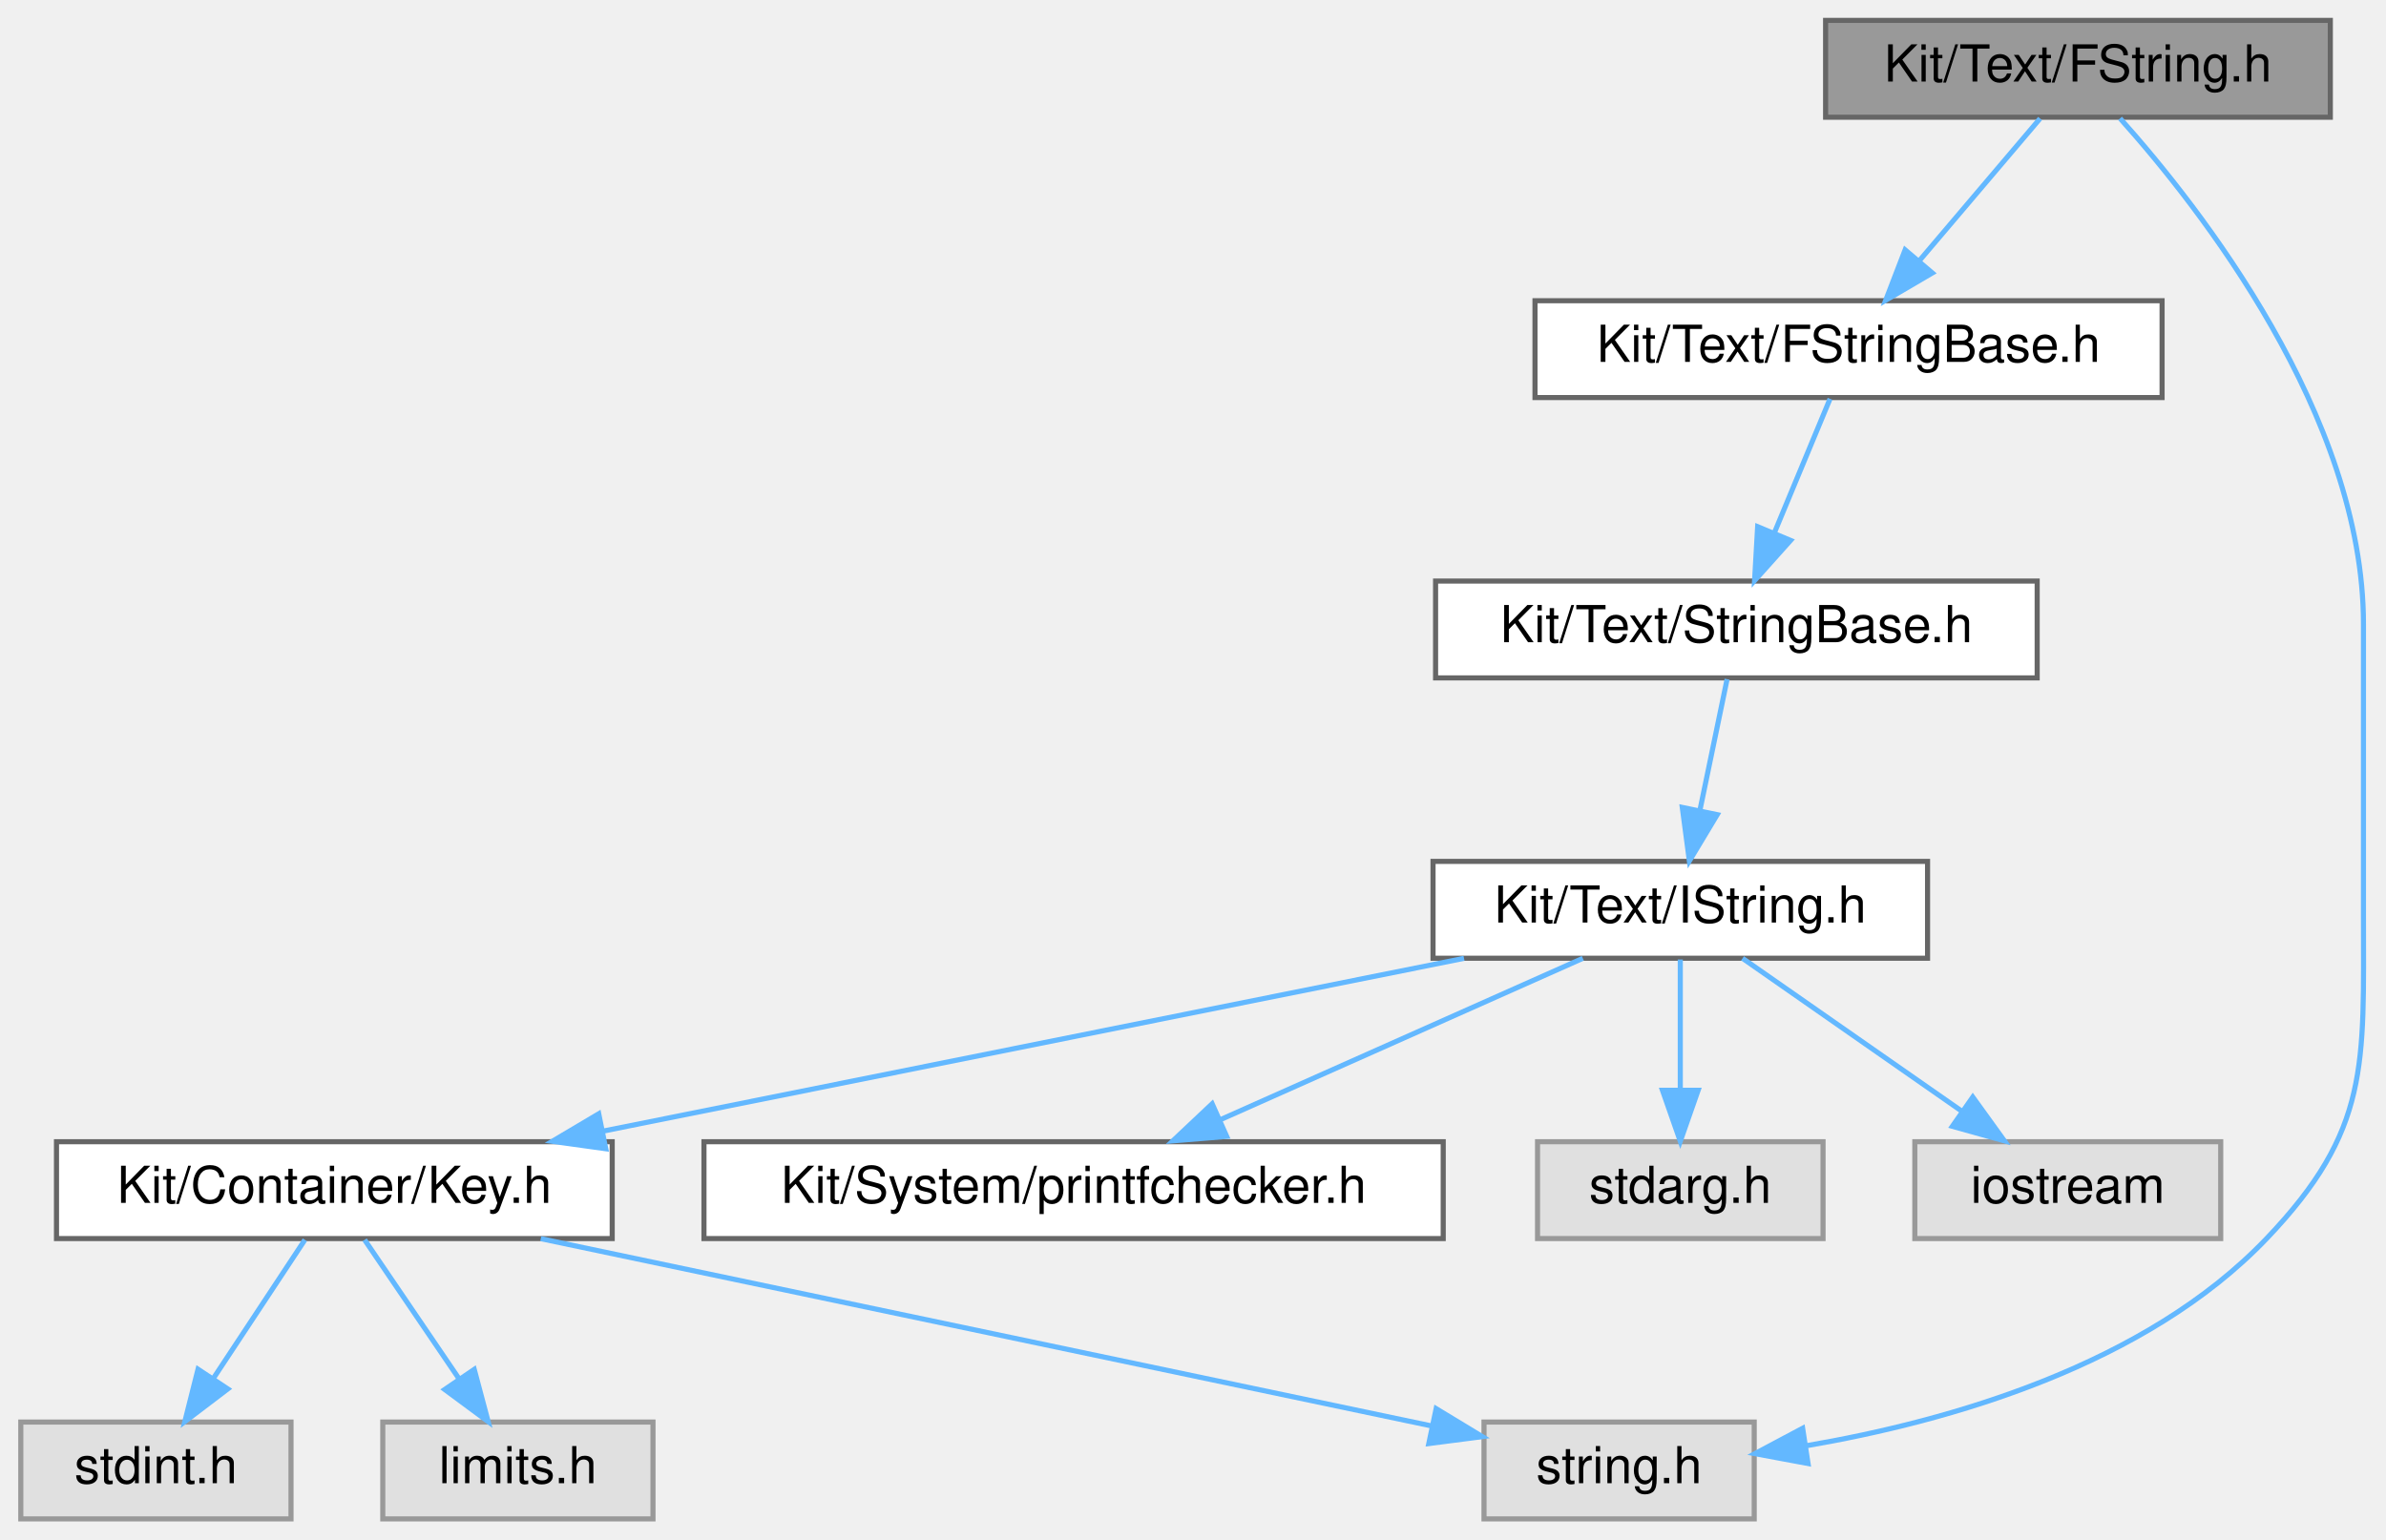
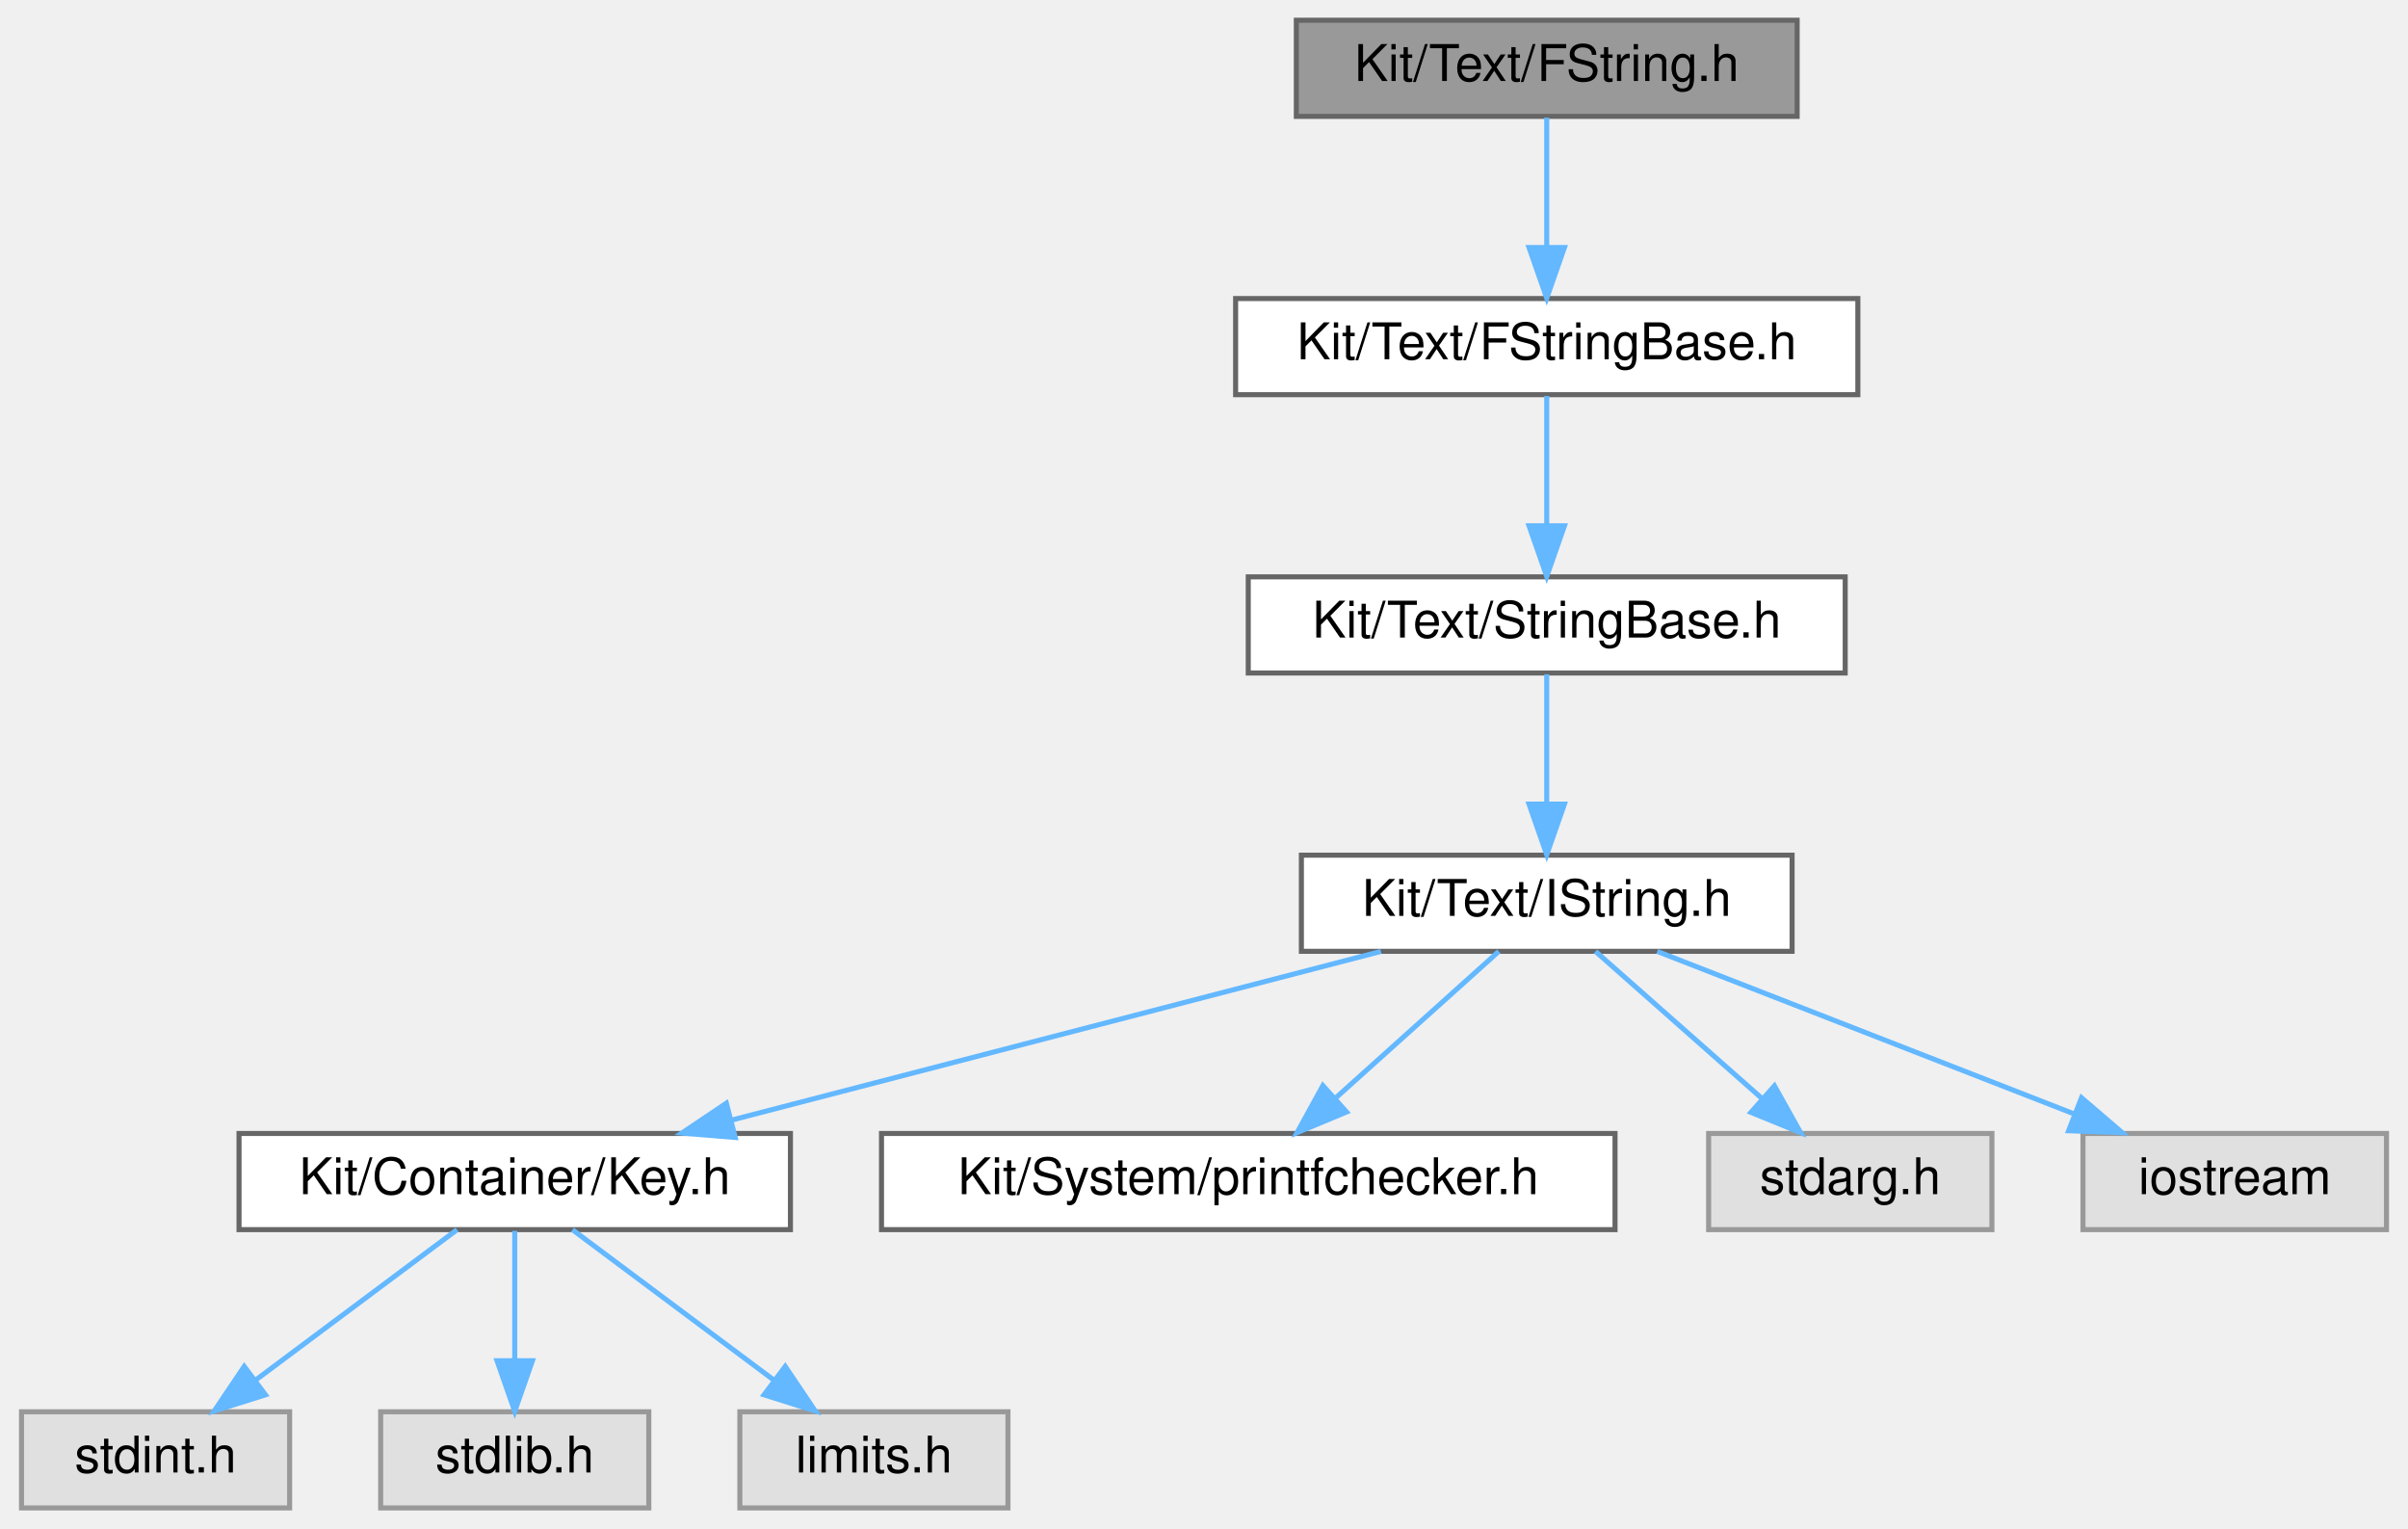
- <svg xmlns="http://www.w3.org/2000/svg" xmlns:xlink="http://www.w3.org/1999/xlink" width="468pt" height="302pt" viewBox="0.00 0.00 467.84 302.00">
+ <svg xmlns="http://www.w3.org/2000/svg" xmlns:xlink="http://www.w3.org/1999/xlink" width="476pt" height="302pt" viewBox="0.00 0.00 475.50 302.00">
  <g id="graph0" class="graph" transform="scale(1 1) rotate(0) translate(4 298)">
    <g id="Node000001" class="node">
      <g id="a_Node000001">
        <a xlink:title=" ">
-           <polygon fill="#999999" stroke="#666666" points="453,-294 354,-294 354,-275 453,-275 453,-294" />
-           <text text-anchor="middle" x="403.5" y="-282" font-family="Helvetica,sans-Serif" font-size="10.00">Kit/Text/FString.h</text>
+           <polygon fill="#999999" stroke="#666666" points="351,-294 252,-294 252,-275 351,-275 351,-294" />
+           <text text-anchor="middle" x="301.5" y="-282" font-family="Helvetica,sans-Serif" font-size="10.00">Kit/Text/FString.h</text>
        </a>
      </g>
    </g>
    <g id="Node000002" class="node">
      <g id="a_Node000002">
        <a xlink:href="_f_string_base_8h.html" target="_top" xlink:title=" ">
-           <polygon fill="white" stroke="#666666" points="420,-239 297,-239 297,-220 420,-220 420,-239" />
-           <text text-anchor="middle" x="358.5" y="-227" font-family="Helvetica,sans-Serif" font-size="10.00">Kit/Text/FStringBase.h</text>
+           <polygon fill="white" stroke="#666666" points="363,-239 240,-239 240,-220 363,-220 363,-239" />
+           <text text-anchor="middle" x="301.5" y="-227" font-family="Helvetica,sans-Serif" font-size="10.00">Kit/Text/FStringBase.h</text>
        </a>
      </g>
    </g>
    <g id="edge1_Node000001_Node000002" class="edge">
      <g id="a_edge1_Node000001_Node000002">
        <a xlink:title=" ">
-           <path fill="none" stroke="#63b8ff" d="M396.07,-274.75C389.65,-267.18 380.19,-256.05 372.38,-246.84" />
-           <polygon fill="#63b8ff" stroke="#63b8ff" points="374.93,-244.45 365.79,-239.09 369.6,-248.98 374.93,-244.45" />
-         </a>
-       </g>
-     </g>
-     <g id="Node000007" class="node">
-       <g id="a_Node000007">
-         <a xlink:title=" ">
-           <polygon fill="#e0e0e0" stroke="#999999" points="340,-19 287,-19 287,0 340,0 340,-19" />
-           <text text-anchor="middle" x="313.5" y="-7" font-family="Helvetica,sans-Serif" font-size="10.00">string.h</text>
-         </a>
-       </g>
-     </g>
-     <g id="edge11_Node000001_Node000007" class="edge">
-       <g id="a_edge11_Node000001_Node000007">
-         <a xlink:title=" ">
-           <path fill="none" stroke="#63b8ff" d="M411.76,-274.77C427.34,-257.37 459.5,-216.47 459.5,-175.5 459.5,-175.5 459.5,-175.5 459.5,-118.5 459.5,-89.04 460.84,-76.31 440.5,-55 416.79,-30.17 378.45,-19.18 350.09,-14.33" />
-           <polygon fill="#63b8ff" stroke="#63b8ff" points="350.56,-10.86 340.14,-12.8 349.5,-17.78 350.56,-10.86" />
+           <path fill="none" stroke="#63b8ff" d="M301.5,-274.75C301.5,-267.8 301.5,-257.85 301.5,-249.13" />
+           <polygon fill="#63b8ff" stroke="#63b8ff" points="305,-249.09 301.5,-239.09 298,-249.09 305,-249.09" />
        </a>
      </g>
    </g>
    <g id="Node000003" class="node">
      <g id="a_Node000003">
        <a xlink:href="_string_base_8h.html" target="_top" xlink:title=" ">
-           <polygon fill="white" stroke="#666666" points="395.5,-184 277.5,-184 277.5,-165 395.5,-165 395.5,-184" />
-           <text text-anchor="middle" x="336.5" y="-172" font-family="Helvetica,sans-Serif" font-size="10.00">Kit/Text/StringBase.h</text>
+           <polygon fill="white" stroke="#666666" points="360.5,-184 242.5,-184 242.5,-165 360.5,-165 360.5,-184" />
+           <text text-anchor="middle" x="301.5" y="-172" font-family="Helvetica,sans-Serif" font-size="10.00">Kit/Text/StringBase.h</text>
        </a>
      </g>
    </g>
    <g id="edge2_Node000002_Node000003" class="edge">
      <g id="a_edge2_Node000002_Node000003">
        <a xlink:title=" ">
-           <path fill="none" stroke="#63b8ff" d="M354.87,-219.75C351.92,-212.65 347.67,-202.4 343.99,-193.56" />
-           <polygon fill="#63b8ff" stroke="#63b8ff" points="347.13,-191.98 340.07,-184.09 340.67,-194.67 347.13,-191.98" />
+           <path fill="none" stroke="#63b8ff" d="M301.5,-219.75C301.5,-212.8 301.5,-202.85 301.5,-194.13" />
+           <polygon fill="#63b8ff" stroke="#63b8ff" points="305,-194.09 301.5,-184.09 298,-194.09 305,-194.09" />
        </a>
      </g>
    </g>
    <g id="Node000004" class="node">
      <g id="a_Node000004">
        <a xlink:href="_i_string_8h.html" target="_top" xlink:title=" ">
-           <polygon fill="white" stroke="#666666" points="374,-129 277,-129 277,-110 374,-110 374,-129" />
-           <text text-anchor="middle" x="325.5" y="-117" font-family="Helvetica,sans-Serif" font-size="10.00">Kit/Text/IString.h</text>
+           <polygon fill="white" stroke="#666666" points="350,-129 253,-129 253,-110 350,-110 350,-129" />
+           <text text-anchor="middle" x="301.5" y="-117" font-family="Helvetica,sans-Serif" font-size="10.00">Kit/Text/IString.h</text>
        </a>
      </g>
    </g>
    <g id="edge3_Node000003_Node000004" class="edge">
      <g id="a_edge3_Node000003_Node000004">
        <a xlink:title=" ">
-           <path fill="none" stroke="#63b8ff" d="M334.68,-164.75C333.24,-157.8 331.18,-147.85 329.37,-139.13" />
-           <polygon fill="#63b8ff" stroke="#63b8ff" points="332.74,-138.17 327.28,-129.09 325.89,-139.59 332.74,-138.17" />
+           <path fill="none" stroke="#63b8ff" d="M301.5,-164.75C301.5,-157.8 301.5,-147.85 301.5,-139.13" />
+           <polygon fill="#63b8ff" stroke="#63b8ff" points="305,-139.09 301.5,-129.09 298,-139.09 305,-139.09" />
        </a>
      </g>
    </g>
    <g id="Node000005" class="node">
      <g id="a_Node000005">
        <a xlink:href="_key_8h.html" target="_top" xlink:title=" ">
-           <polygon fill="white" stroke="#666666" points="116,-74 7,-74 7,-55 116,-55 116,-74" />
-           <text text-anchor="middle" x="61.5" y="-62" font-family="Helvetica,sans-Serif" font-size="10.00">Kit/Container/Key.h</text>
+           <polygon fill="white" stroke="#666666" points="152,-74 43,-74 43,-55 152,-55 152,-74" />
+           <text text-anchor="middle" x="97.5" y="-62" font-family="Helvetica,sans-Serif" font-size="10.00">Kit/Container/Key.h</text>
        </a>
      </g>
    </g>
    <g id="edge4_Node000004_Node000005" class="edge">
      <g id="a_edge4_Node000004_Node000005">
        <a xlink:title=" ">
-           <path fill="none" stroke="#63b8ff" d="M283.08,-109.98C237.13,-100.76 163.75,-86.03 114.15,-76.07" />
-           <polygon fill="#63b8ff" stroke="#63b8ff" points="114.74,-72.62 104.25,-74.08 113.36,-79.48 114.74,-72.62" />
+           <path fill="none" stroke="#63b8ff" d="M268.72,-109.98C233.88,-100.93 178.63,-86.58 140.36,-76.64" />
+           <polygon fill="#63b8ff" stroke="#63b8ff" points="141.09,-73.21 130.53,-74.08 139.33,-79.98 141.09,-73.21" />
        </a>
      </g>
    </g>
    <g id="Node000009" class="node">
      <g id="a_Node000009">
        <a xlink:href="printfchecker_8h.html" target="_top" xlink:title="This file contains macro that enables the GCC (and Clang) compiler to validate printf flags with thei...">
-           <polygon fill="white" stroke="#666666" points="279,-74 134,-74 134,-55 279,-55 279,-74" />
-           <text text-anchor="middle" x="206.5" y="-62" font-family="Helvetica,sans-Serif" font-size="10.00">Kit/System/printfchecker.h</text>
+           <polygon fill="white" stroke="#666666" points="315,-74 170,-74 170,-55 315,-55 315,-74" />
+           <text text-anchor="middle" x="242.5" y="-62" font-family="Helvetica,sans-Serif" font-size="10.00">Kit/System/printfchecker.h</text>
        </a>
      </g>
    </g>
    <g id="edge8_Node000004_Node000009" class="edge">
      <g id="a_edge8_Node000004_Node000009">
        <a xlink:title=" ">
-           <path fill="none" stroke="#63b8ff" d="M306.38,-109.98C287.15,-101.42 257.27,-88.11 235.19,-78.28" />
-           <polygon fill="#63b8ff" stroke="#63b8ff" points="236.53,-75.04 225.97,-74.17 233.68,-81.44 236.53,-75.04" />
+           <path fill="none" stroke="#63b8ff" d="M292.02,-109.98C283.3,-102.15 270.16,-90.34 259.6,-80.86" />
+           <polygon fill="#63b8ff" stroke="#63b8ff" points="261.93,-78.25 252.15,-74.17 257.25,-83.46 261.93,-78.25" />
        </a>
      </g>
    </g>
    <g id="Node000010" class="node">
      <g id="a_Node000010">
        <a xlink:title=" ">
-           <polygon fill="#e0e0e0" stroke="#999999" points="353.5,-74 297.5,-74 297.5,-55 353.5,-55 353.5,-74" />
-           <text text-anchor="middle" x="325.5" y="-62" font-family="Helvetica,sans-Serif" font-size="10.00">stdarg.h</text>
+           <polygon fill="#e0e0e0" stroke="#999999" points="389.5,-74 333.5,-74 333.5,-55 389.5,-55 389.5,-74" />
+           <text text-anchor="middle" x="361.5" y="-62" font-family="Helvetica,sans-Serif" font-size="10.00">stdarg.h</text>
        </a>
      </g>
    </g>
    <g id="edge9_Node000004_Node000010" class="edge">
      <g id="a_edge9_Node000004_Node000010">
        <a xlink:title=" ">
-           <path fill="none" stroke="#63b8ff" d="M325.5,-109.75C325.5,-102.8 325.5,-92.85 325.5,-84.13" />
-           <polygon fill="#63b8ff" stroke="#63b8ff" points="329,-84.09 325.5,-74.09 322,-84.09 329,-84.09" />
+           <path fill="none" stroke="#63b8ff" d="M311.14,-109.98C320.01,-102.15 333.37,-90.34 344.11,-80.86" />
+           <polygon fill="#63b8ff" stroke="#63b8ff" points="346.51,-83.41 351.68,-74.17 341.87,-78.17 346.51,-83.41" />
        </a>
      </g>
    </g>
    <g id="Node000011" class="node">
      <g id="a_Node000011">
        <a xlink:title=" ">
-           <polygon fill="#e0e0e0" stroke="#999999" points="431.5,-74 371.5,-74 371.5,-55 431.5,-55 431.5,-74" />
-           <text text-anchor="middle" x="401.5" y="-62" font-family="Helvetica,sans-Serif" font-size="10.00">iostream</text>
+           <polygon fill="#e0e0e0" stroke="#999999" points="467.5,-74 407.5,-74 407.5,-55 467.5,-55 467.5,-74" />
+           <text text-anchor="middle" x="437.5" y="-62" font-family="Helvetica,sans-Serif" font-size="10.00">iostream</text>
        </a>
      </g>
    </g>
    <g id="edge10_Node000004_Node000011" class="edge">
      <g id="a_edge10_Node000004_Node000011">
        <a xlink:title=" ">
-           <path fill="none" stroke="#63b8ff" d="M337.71,-109.98C349.28,-101.92 366.88,-89.65 380.66,-80.03" />
-           <polygon fill="#63b8ff" stroke="#63b8ff" points="382.87,-82.76 389.07,-74.17 378.86,-77.02 382.87,-82.76" />
+           <path fill="none" stroke="#63b8ff" d="M323.35,-109.98C345.62,-101.3 380.4,-87.75 405.72,-77.88" />
+           <polygon fill="#63b8ff" stroke="#63b8ff" points="407.21,-81.06 415.25,-74.17 404.66,-74.54 407.21,-81.06" />
        </a>
      </g>
    </g>
    <g id="Node000006" class="node">
      <g id="a_Node000006">
        <a xlink:title=" ">
          <polygon fill="#e0e0e0" stroke="#999999" points="53,-19 0,-19 0,0 53,0 53,-19" />
          <text text-anchor="middle" x="26.5" y="-7" font-family="Helvetica,sans-Serif" font-size="10.00">stdint.h</text>
        </a>
      </g>
    </g>
    <g id="edge5_Node000005_Node000006" class="edge">
      <g id="a_edge5_Node000005_Node000006">
        <a xlink:title=" ">
-           <path fill="none" stroke="#63b8ff" d="M55.72,-54.75C50.88,-47.42 43.82,-36.73 37.86,-27.7" />
-           <polygon fill="#63b8ff" stroke="#63b8ff" points="40.6,-25.5 32.17,-19.09 34.76,-29.36 40.6,-25.5" />
+           <path fill="none" stroke="#63b8ff" d="M86.09,-54.98C75.39,-47 59.16,-34.88 46.34,-25.31" />
+           <polygon fill="#63b8ff" stroke="#63b8ff" points="48.22,-22.35 38.11,-19.17 44.03,-27.96 48.22,-22.35" />
+         </a>
+       </g>
+     </g>
+     <g id="Node000007" class="node">
+       <g id="a_Node000007">
+         <a xlink:title=" ">
+           <polygon fill="#e0e0e0" stroke="#999999" points="124,-19 71,-19 71,0 124,0 124,-19" />
+           <text text-anchor="middle" x="97.5" y="-7" font-family="Helvetica,sans-Serif" font-size="10.00">stdlib.h</text>
        </a>
      </g>
    </g>
    <g id="edge6_Node000005_Node000007" class="edge">
      <g id="a_edge6_Node000005_Node000007">
        <a xlink:title=" ">
-           <path fill="none" stroke="#63b8ff" d="M101.99,-54.98C150.23,-44.84 230.15,-28.03 276.71,-18.24" />
-           <polygon fill="#63b8ff" stroke="#63b8ff" points="277.61,-21.63 286.67,-16.14 276.17,-14.78 277.61,-21.63" />
+           <path fill="none" stroke="#63b8ff" d="M97.5,-54.75C97.5,-47.8 97.5,-37.85 97.5,-29.13" />
+           <polygon fill="#63b8ff" stroke="#63b8ff" points="101,-29.09 97.5,-19.09 94,-29.09 101,-29.09" />
        </a>
      </g>
    </g>
    <g id="Node000008" class="node">
      <g id="a_Node000008">
        <a xlink:title=" ">
-           <polygon fill="#e0e0e0" stroke="#999999" points="124,-19 71,-19 71,0 124,0 124,-19" />
-           <text text-anchor="middle" x="97.5" y="-7" font-family="Helvetica,sans-Serif" font-size="10.00">limits.h</text>
+           <polygon fill="#e0e0e0" stroke="#999999" points="195,-19 142,-19 142,0 195,0 195,-19" />
+           <text text-anchor="middle" x="168.5" y="-7" font-family="Helvetica,sans-Serif" font-size="10.00">limits.h</text>
        </a>
      </g>
    </g>
    <g id="edge7_Node000005_Node000008" class="edge">
      <g id="a_edge7_Node000005_Node000008">
        <a xlink:title=" ">
-           <path fill="none" stroke="#63b8ff" d="M67.44,-54.75C72.48,-47.34 79.84,-36.5 86.01,-27.41" />
-           <polygon fill="#63b8ff" stroke="#63b8ff" points="88.94,-29.33 91.67,-19.09 83.15,-25.39 88.94,-29.33" />
+           <path fill="none" stroke="#63b8ff" d="M108.91,-54.98C119.61,-47 135.84,-34.88 148.66,-25.31" />
+           <polygon fill="#63b8ff" stroke="#63b8ff" points="150.97,-27.96 156.89,-19.17 146.78,-22.35 150.97,-27.96" />
        </a>
      </g>
    </g>
  </g>
</svg>
